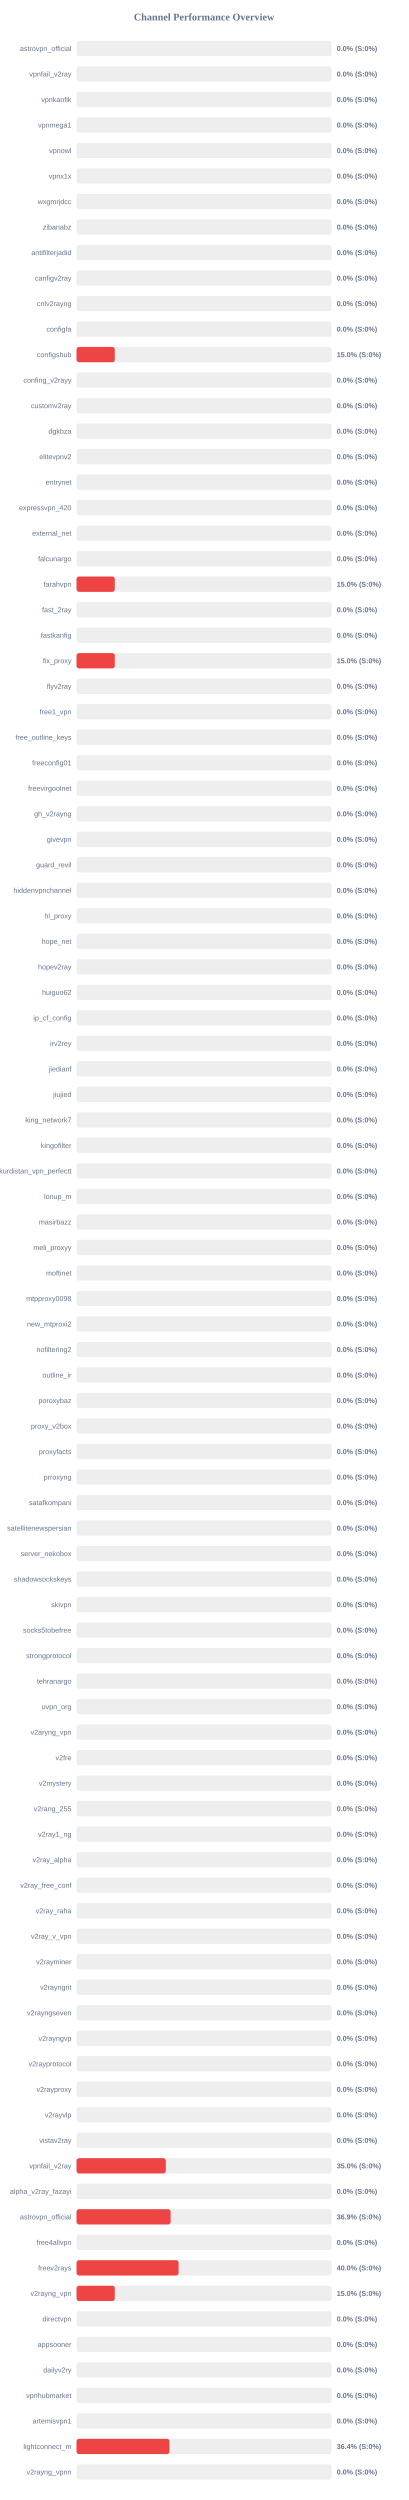
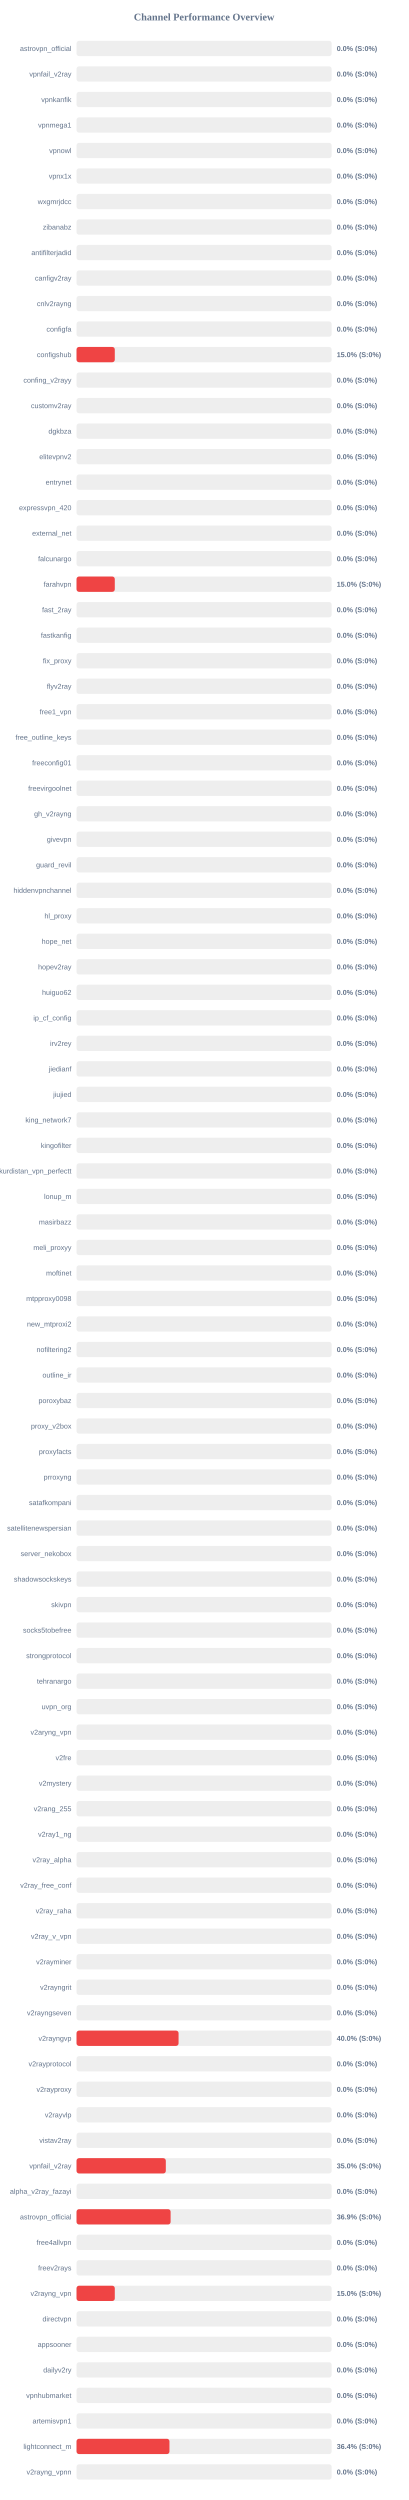
<svg xmlns="http://www.w3.org/2000/svg" width="800" height="4900" version="1.1">
  <style>
        .row { font: 14px Arial; fill: #64748b; }
        .score { font: bold 14px Arial; fill: #64748b; }
    </style>
  <text x="400" y="40" text-anchor="middle" font-size="20px" font-weight="bold" fill="#64748b">Channel Performance Overview</text>
  <rect x="150" y="80" width="500" height="30" fill="#eee" rx="5" />
  <rect x="150" y="80" width="0.0" height="30" fill="#ef4444" rx="5" />
  <text x="140" y="100" text-anchor="end" class="row">astrovpn_official</text>
  <text x="660" y="100" text-anchor="start" class="score">0.0% (S:0%)</text>
  <rect x="150" y="130" width="500" height="30" fill="#eee" rx="5" />
  <rect x="150" y="130" width="0.0" height="30" fill="#ef4444" rx="5" />
  <text x="140" y="150" text-anchor="end" class="row">vpnfail_v2ray</text>
  <text x="660" y="150" text-anchor="start" class="score">0.0% (S:0%)</text>
  <rect x="150" y="180" width="500" height="30" fill="#eee" rx="5" />
  <rect x="150" y="180" width="0.0" height="30" fill="#ef4444" rx="5" />
  <text x="140" y="200" text-anchor="end" class="row">vpnkanfik</text>
  <text x="660" y="200" text-anchor="start" class="score">0.0% (S:0%)</text>
  <rect x="150" y="230" width="500" height="30" fill="#eee" rx="5" />
  <rect x="150" y="230" width="0.0" height="30" fill="#ef4444" rx="5" />
  <text x="140" y="250" text-anchor="end" class="row">vpnmega1</text>
  <text x="660" y="250" text-anchor="start" class="score">0.0% (S:0%)</text>
  <rect x="150" y="280" width="500" height="30" fill="#eee" rx="5" />
  <rect x="150" y="280" width="0.0" height="30" fill="#ef4444" rx="5" />
  <text x="140" y="300" text-anchor="end" class="row">vpnowl</text>
  <text x="660" y="300" text-anchor="start" class="score">0.0% (S:0%)</text>
  <rect x="150" y="330" width="500" height="30" fill="#eee" rx="5" />
  <rect x="150" y="330" width="0.0" height="30" fill="#ef4444" rx="5" />
  <text x="140" y="350" text-anchor="end" class="row">vpnx1x</text>
  <text x="660" y="350" text-anchor="start" class="score">0.0% (S:0%)</text>
  <rect x="150" y="380" width="500" height="30" fill="#eee" rx="5" />
  <rect x="150" y="380" width="0.0" height="30" fill="#ef4444" rx="5" />
  <text x="140" y="400" text-anchor="end" class="row">wxgmrjdcc</text>
  <text x="660" y="400" text-anchor="start" class="score">0.0% (S:0%)</text>
  <rect x="150" y="430" width="500" height="30" fill="#eee" rx="5" />
  <rect x="150" y="430" width="0.0" height="30" fill="#ef4444" rx="5" />
  <text x="140" y="450" text-anchor="end" class="row">zibanabz</text>
  <text x="660" y="450" text-anchor="start" class="score">0.0% (S:0%)</text>
  <rect x="150" y="480" width="500" height="30" fill="#eee" rx="5" />
  <rect x="150" y="480" width="0.0" height="30" fill="#ef4444" rx="5" />
  <text x="140" y="500" text-anchor="end" class="row">antifilterjadid</text>
  <text x="660" y="500" text-anchor="start" class="score">0.0% (S:0%)</text>
  <rect x="150" y="530" width="500" height="30" fill="#eee" rx="5" />
  <rect x="150" y="530" width="0.0" height="30" fill="#ef4444" rx="5" />
  <text x="140" y="550" text-anchor="end" class="row">canfigv2ray</text>
  <text x="660" y="550" text-anchor="start" class="score">0.0% (S:0%)</text>
  <rect x="150" y="580" width="500" height="30" fill="#eee" rx="5" />
  <rect x="150" y="580" width="0.0" height="30" fill="#ef4444" rx="5" />
  <text x="140" y="600" text-anchor="end" class="row">cnlv2rayng</text>
  <text x="660" y="600" text-anchor="start" class="score">0.0% (S:0%)</text>
  <rect x="150" y="630" width="500" height="30" fill="#eee" rx="5" />
  <rect x="150" y="630" width="0.0" height="30" fill="#ef4444" rx="5" />
  <text x="140" y="650" text-anchor="end" class="row">configfa</text>
  <text x="660" y="650" text-anchor="start" class="score">0.0% (S:0%)</text>
  <rect x="150" y="680" width="500" height="30" fill="#eee" rx="5" />
  <rect x="150" y="680" width="75.0" height="30" fill="#ef4444" rx="5" />
  <text x="140" y="700" text-anchor="end" class="row">configshub</text>
  <text x="660" y="700" text-anchor="start" class="score">15.0% (S:0%)</text>
  <rect x="150" y="730" width="500" height="30" fill="#eee" rx="5" />
  <rect x="150" y="730" width="0.0" height="30" fill="#ef4444" rx="5" />
  <text x="140" y="750" text-anchor="end" class="row">confing_v2rayy</text>
  <text x="660" y="750" text-anchor="start" class="score">0.0% (S:0%)</text>
  <rect x="150" y="780" width="500" height="30" fill="#eee" rx="5" />
  <rect x="150" y="780" width="0.0" height="30" fill="#ef4444" rx="5" />
  <text x="140" y="800" text-anchor="end" class="row">customv2ray</text>
  <text x="660" y="800" text-anchor="start" class="score">0.0% (S:0%)</text>
  <rect x="150" y="830" width="500" height="30" fill="#eee" rx="5" />
  <rect x="150" y="830" width="0.0" height="30" fill="#ef4444" rx="5" />
  <text x="140" y="850" text-anchor="end" class="row">dgkbza</text>
  <text x="660" y="850" text-anchor="start" class="score">0.0% (S:0%)</text>
  <rect x="150" y="880" width="500" height="30" fill="#eee" rx="5" />
  <rect x="150" y="880" width="0.0" height="30" fill="#ef4444" rx="5" />
  <text x="140" y="900" text-anchor="end" class="row">elitevpnv2</text>
  <text x="660" y="900" text-anchor="start" class="score">0.0% (S:0%)</text>
  <rect x="150" y="930" width="500" height="30" fill="#eee" rx="5" />
  <rect x="150" y="930" width="0.0" height="30" fill="#ef4444" rx="5" />
  <text x="140" y="950" text-anchor="end" class="row">entrynet</text>
  <text x="660" y="950" text-anchor="start" class="score">0.0% (S:0%)</text>
  <rect x="150" y="980" width="500" height="30" fill="#eee" rx="5" />
  <rect x="150" y="980" width="0.0" height="30" fill="#ef4444" rx="5" />
  <text x="140" y="1000" text-anchor="end" class="row">expressvpn_420</text>
  <text x="660" y="1000" text-anchor="start" class="score">0.0% (S:0%)</text>
  <rect x="150" y="1030" width="500" height="30" fill="#eee" rx="5" />
  <rect x="150" y="1030" width="0.0" height="30" fill="#ef4444" rx="5" />
  <text x="140" y="1050" text-anchor="end" class="row">external_net</text>
  <text x="660" y="1050" text-anchor="start" class="score">0.0% (S:0%)</text>
  <rect x="150" y="1080" width="500" height="30" fill="#eee" rx="5" />
  <rect x="150" y="1080" width="0.0" height="30" fill="#ef4444" rx="5" />
  <text x="140" y="1100" text-anchor="end" class="row">falcunargo</text>
  <text x="660" y="1100" text-anchor="start" class="score">0.0% (S:0%)</text>
  <rect x="150" y="1130" width="500" height="30" fill="#eee" rx="5" />
  <rect x="150" y="1130" width="75.0" height="30" fill="#ef4444" rx="5" />
  <text x="140" y="1150" text-anchor="end" class="row">farahvpn</text>
  <text x="660" y="1150" text-anchor="start" class="score">15.0% (S:0%)</text>
  <rect x="150" y="1180" width="500" height="30" fill="#eee" rx="5" />
  <rect x="150" y="1180" width="0.0" height="30" fill="#ef4444" rx="5" />
  <text x="140" y="1200" text-anchor="end" class="row">fast_2ray</text>
  <text x="660" y="1200" text-anchor="start" class="score">0.0% (S:0%)</text>
  <rect x="150" y="1230" width="500" height="30" fill="#eee" rx="5" />
  <rect x="150" y="1230" width="0.0" height="30" fill="#ef4444" rx="5" />
  <text x="140" y="1250" text-anchor="end" class="row">fastkanfig</text>
  <text x="660" y="1250" text-anchor="start" class="score">0.0% (S:0%)</text>
  <rect x="150" y="1280" width="500" height="30" fill="#eee" rx="5" />
-   <rect x="150" y="1280" width="75.0" height="30" fill="#ef4444" rx="5" />
+   <rect x="150" y="1280" width="0.0" height="30" fill="#ef4444" rx="5" />
  <text x="140" y="1300" text-anchor="end" class="row">fix_proxy</text>
-   <text x="660" y="1300" text-anchor="start" class="score">15.0% (S:0%)</text>
+   <text x="660" y="1300" text-anchor="start" class="score">0.0% (S:0%)</text>
  <rect x="150" y="1330" width="500" height="30" fill="#eee" rx="5" />
  <rect x="150" y="1330" width="0.0" height="30" fill="#ef4444" rx="5" />
  <text x="140" y="1350" text-anchor="end" class="row">flyv2ray</text>
  <text x="660" y="1350" text-anchor="start" class="score">0.0% (S:0%)</text>
  <rect x="150" y="1380" width="500" height="30" fill="#eee" rx="5" />
  <rect x="150" y="1380" width="0.0" height="30" fill="#ef4444" rx="5" />
  <text x="140" y="1400" text-anchor="end" class="row">free1_vpn</text>
  <text x="660" y="1400" text-anchor="start" class="score">0.0% (S:0%)</text>
  <rect x="150" y="1430" width="500" height="30" fill="#eee" rx="5" />
  <rect x="150" y="1430" width="0.0" height="30" fill="#ef4444" rx="5" />
  <text x="140" y="1450" text-anchor="end" class="row">free_outline_keys</text>
  <text x="660" y="1450" text-anchor="start" class="score">0.0% (S:0%)</text>
  <rect x="150" y="1480" width="500" height="30" fill="#eee" rx="5" />
  <rect x="150" y="1480" width="0.0" height="30" fill="#ef4444" rx="5" />
  <text x="140" y="1500" text-anchor="end" class="row">freeconfig01</text>
  <text x="660" y="1500" text-anchor="start" class="score">0.0% (S:0%)</text>
  <rect x="150" y="1530" width="500" height="30" fill="#eee" rx="5" />
  <rect x="150" y="1530" width="0.0" height="30" fill="#ef4444" rx="5" />
  <text x="140" y="1550" text-anchor="end" class="row">freevirgoolnet</text>
  <text x="660" y="1550" text-anchor="start" class="score">0.0% (S:0%)</text>
  <rect x="150" y="1580" width="500" height="30" fill="#eee" rx="5" />
  <rect x="150" y="1580" width="0.0" height="30" fill="#ef4444" rx="5" />
  <text x="140" y="1600" text-anchor="end" class="row">gh_v2rayng</text>
  <text x="660" y="1600" text-anchor="start" class="score">0.0% (S:0%)</text>
  <rect x="150" y="1630" width="500" height="30" fill="#eee" rx="5" />
  <rect x="150" y="1630" width="0.0" height="30" fill="#ef4444" rx="5" />
  <text x="140" y="1650" text-anchor="end" class="row">givevpn</text>
  <text x="660" y="1650" text-anchor="start" class="score">0.0% (S:0%)</text>
  <rect x="150" y="1680" width="500" height="30" fill="#eee" rx="5" />
  <rect x="150" y="1680" width="0.0" height="30" fill="#ef4444" rx="5" />
  <text x="140" y="1700" text-anchor="end" class="row">guard_revil</text>
  <text x="660" y="1700" text-anchor="start" class="score">0.0% (S:0%)</text>
  <rect x="150" y="1730" width="500" height="30" fill="#eee" rx="5" />
  <rect x="150" y="1730" width="0.0" height="30" fill="#ef4444" rx="5" />
  <text x="140" y="1750" text-anchor="end" class="row">hiddenvpnchannel</text>
  <text x="660" y="1750" text-anchor="start" class="score">0.0% (S:0%)</text>
  <rect x="150" y="1780" width="500" height="30" fill="#eee" rx="5" />
  <rect x="150" y="1780" width="0.0" height="30" fill="#ef4444" rx="5" />
  <text x="140" y="1800" text-anchor="end" class="row">hl_proxy</text>
  <text x="660" y="1800" text-anchor="start" class="score">0.0% (S:0%)</text>
  <rect x="150" y="1830" width="500" height="30" fill="#eee" rx="5" />
  <rect x="150" y="1830" width="0.0" height="30" fill="#ef4444" rx="5" />
  <text x="140" y="1850" text-anchor="end" class="row">hope_net</text>
  <text x="660" y="1850" text-anchor="start" class="score">0.0% (S:0%)</text>
  <rect x="150" y="1880" width="500" height="30" fill="#eee" rx="5" />
  <rect x="150" y="1880" width="0.0" height="30" fill="#ef4444" rx="5" />
  <text x="140" y="1900" text-anchor="end" class="row">hopev2ray</text>
  <text x="660" y="1900" text-anchor="start" class="score">0.0% (S:0%)</text>
  <rect x="150" y="1930" width="500" height="30" fill="#eee" rx="5" />
  <rect x="150" y="1930" width="0.0" height="30" fill="#ef4444" rx="5" />
  <text x="140" y="1950" text-anchor="end" class="row">huiguo62</text>
  <text x="660" y="1950" text-anchor="start" class="score">0.0% (S:0%)</text>
  <rect x="150" y="1980" width="500" height="30" fill="#eee" rx="5" />
  <rect x="150" y="1980" width="0.0" height="30" fill="#ef4444" rx="5" />
  <text x="140" y="2000" text-anchor="end" class="row">ip_cf_config</text>
  <text x="660" y="2000" text-anchor="start" class="score">0.0% (S:0%)</text>
  <rect x="150" y="2030" width="500" height="30" fill="#eee" rx="5" />
  <rect x="150" y="2030" width="0.0" height="30" fill="#ef4444" rx="5" />
  <text x="140" y="2050" text-anchor="end" class="row">irv2rey</text>
  <text x="660" y="2050" text-anchor="start" class="score">0.0% (S:0%)</text>
  <rect x="150" y="2080" width="500" height="30" fill="#eee" rx="5" />
  <rect x="150" y="2080" width="0.0" height="30" fill="#ef4444" rx="5" />
  <text x="140" y="2100" text-anchor="end" class="row">jiedianf</text>
  <text x="660" y="2100" text-anchor="start" class="score">0.0% (S:0%)</text>
  <rect x="150" y="2130" width="500" height="30" fill="#eee" rx="5" />
  <rect x="150" y="2130" width="0.0" height="30" fill="#ef4444" rx="5" />
  <text x="140" y="2150" text-anchor="end" class="row">jiujied</text>
  <text x="660" y="2150" text-anchor="start" class="score">0.0% (S:0%)</text>
  <rect x="150" y="2180" width="500" height="30" fill="#eee" rx="5" />
  <rect x="150" y="2180" width="0.0" height="30" fill="#ef4444" rx="5" />
  <text x="140" y="2200" text-anchor="end" class="row">king_network7</text>
  <text x="660" y="2200" text-anchor="start" class="score">0.0% (S:0%)</text>
  <rect x="150" y="2230" width="500" height="30" fill="#eee" rx="5" />
  <rect x="150" y="2230" width="0.0" height="30" fill="#ef4444" rx="5" />
  <text x="140" y="2250" text-anchor="end" class="row">kingofilter</text>
  <text x="660" y="2250" text-anchor="start" class="score">0.0% (S:0%)</text>
  <rect x="150" y="2280" width="500" height="30" fill="#eee" rx="5" />
  <rect x="150" y="2280" width="0.0" height="30" fill="#ef4444" rx="5" />
  <text x="140" y="2300" text-anchor="end" class="row">kurdistan_vpn_perfectt</text>
  <text x="660" y="2300" text-anchor="start" class="score">0.0% (S:0%)</text>
  <rect x="150" y="2330" width="500" height="30" fill="#eee" rx="5" />
  <rect x="150" y="2330" width="0.0" height="30" fill="#ef4444" rx="5" />
  <text x="140" y="2350" text-anchor="end" class="row">lonup_m</text>
  <text x="660" y="2350" text-anchor="start" class="score">0.0% (S:0%)</text>
  <rect x="150" y="2380" width="500" height="30" fill="#eee" rx="5" />
  <rect x="150" y="2380" width="0.0" height="30" fill="#ef4444" rx="5" />
  <text x="140" y="2400" text-anchor="end" class="row">masirbazz</text>
  <text x="660" y="2400" text-anchor="start" class="score">0.0% (S:0%)</text>
  <rect x="150" y="2430" width="500" height="30" fill="#eee" rx="5" />
  <rect x="150" y="2430" width="0.0" height="30" fill="#ef4444" rx="5" />
  <text x="140" y="2450" text-anchor="end" class="row">meli_proxyy</text>
  <text x="660" y="2450" text-anchor="start" class="score">0.0% (S:0%)</text>
  <rect x="150" y="2480" width="500" height="30" fill="#eee" rx="5" />
  <rect x="150" y="2480" width="0.0" height="30" fill="#ef4444" rx="5" />
  <text x="140" y="2500" text-anchor="end" class="row">moftinet</text>
  <text x="660" y="2500" text-anchor="start" class="score">0.0% (S:0%)</text>
  <rect x="150" y="2530" width="500" height="30" fill="#eee" rx="5" />
  <rect x="150" y="2530" width="0.0" height="30" fill="#ef4444" rx="5" />
  <text x="140" y="2550" text-anchor="end" class="row">mtpproxy0098</text>
  <text x="660" y="2550" text-anchor="start" class="score">0.0% (S:0%)</text>
  <rect x="150" y="2580" width="500" height="30" fill="#eee" rx="5" />
  <rect x="150" y="2580" width="0.0" height="30" fill="#ef4444" rx="5" />
  <text x="140" y="2600" text-anchor="end" class="row">new_mtproxi2</text>
  <text x="660" y="2600" text-anchor="start" class="score">0.0% (S:0%)</text>
  <rect x="150" y="2630" width="500" height="30" fill="#eee" rx="5" />
  <rect x="150" y="2630" width="0.0" height="30" fill="#ef4444" rx="5" />
  <text x="140" y="2650" text-anchor="end" class="row">nofiltering2</text>
  <text x="660" y="2650" text-anchor="start" class="score">0.0% (S:0%)</text>
  <rect x="150" y="2680" width="500" height="30" fill="#eee" rx="5" />
  <rect x="150" y="2680" width="0.0" height="30" fill="#ef4444" rx="5" />
  <text x="140" y="2700" text-anchor="end" class="row">outline_ir</text>
  <text x="660" y="2700" text-anchor="start" class="score">0.0% (S:0%)</text>
  <rect x="150" y="2730" width="500" height="30" fill="#eee" rx="5" />
  <rect x="150" y="2730" width="0.0" height="30" fill="#ef4444" rx="5" />
  <text x="140" y="2750" text-anchor="end" class="row">poroxybaz</text>
  <text x="660" y="2750" text-anchor="start" class="score">0.0% (S:0%)</text>
  <rect x="150" y="2780" width="500" height="30" fill="#eee" rx="5" />
  <rect x="150" y="2780" width="0.0" height="30" fill="#ef4444" rx="5" />
  <text x="140" y="2800" text-anchor="end" class="row">proxy_v2box</text>
  <text x="660" y="2800" text-anchor="start" class="score">0.0% (S:0%)</text>
  <rect x="150" y="2830" width="500" height="30" fill="#eee" rx="5" />
  <rect x="150" y="2830" width="0.0" height="30" fill="#ef4444" rx="5" />
  <text x="140" y="2850" text-anchor="end" class="row">proxyfacts</text>
  <text x="660" y="2850" text-anchor="start" class="score">0.0% (S:0%)</text>
  <rect x="150" y="2880" width="500" height="30" fill="#eee" rx="5" />
  <rect x="150" y="2880" width="0.0" height="30" fill="#ef4444" rx="5" />
  <text x="140" y="2900" text-anchor="end" class="row">prroxyng</text>
  <text x="660" y="2900" text-anchor="start" class="score">0.0% (S:0%)</text>
  <rect x="150" y="2930" width="500" height="30" fill="#eee" rx="5" />
  <rect x="150" y="2930" width="0.0" height="30" fill="#ef4444" rx="5" />
  <text x="140" y="2950" text-anchor="end" class="row">satafkompani</text>
  <text x="660" y="2950" text-anchor="start" class="score">0.0% (S:0%)</text>
  <rect x="150" y="2980" width="500" height="30" fill="#eee" rx="5" />
  <rect x="150" y="2980" width="0.0" height="30" fill="#ef4444" rx="5" />
  <text x="140" y="3000" text-anchor="end" class="row">satellitenewspersian</text>
  <text x="660" y="3000" text-anchor="start" class="score">0.0% (S:0%)</text>
  <rect x="150" y="3030" width="500" height="30" fill="#eee" rx="5" />
  <rect x="150" y="3030" width="0.0" height="30" fill="#ef4444" rx="5" />
  <text x="140" y="3050" text-anchor="end" class="row">server_nekobox</text>
  <text x="660" y="3050" text-anchor="start" class="score">0.0% (S:0%)</text>
  <rect x="150" y="3080" width="500" height="30" fill="#eee" rx="5" />
  <rect x="150" y="3080" width="0.0" height="30" fill="#ef4444" rx="5" />
  <text x="140" y="3100" text-anchor="end" class="row">shadowsockskeys</text>
  <text x="660" y="3100" text-anchor="start" class="score">0.0% (S:0%)</text>
  <rect x="150" y="3130" width="500" height="30" fill="#eee" rx="5" />
  <rect x="150" y="3130" width="0.0" height="30" fill="#ef4444" rx="5" />
  <text x="140" y="3150" text-anchor="end" class="row">skivpn</text>
  <text x="660" y="3150" text-anchor="start" class="score">0.0% (S:0%)</text>
  <rect x="150" y="3180" width="500" height="30" fill="#eee" rx="5" />
  <rect x="150" y="3180" width="0.0" height="30" fill="#ef4444" rx="5" />
  <text x="140" y="3200" text-anchor="end" class="row">socks5tobefree</text>
  <text x="660" y="3200" text-anchor="start" class="score">0.0% (S:0%)</text>
  <rect x="150" y="3230" width="500" height="30" fill="#eee" rx="5" />
  <rect x="150" y="3230" width="0.0" height="30" fill="#ef4444" rx="5" />
  <text x="140" y="3250" text-anchor="end" class="row">strongprotocol</text>
  <text x="660" y="3250" text-anchor="start" class="score">0.0% (S:0%)</text>
  <rect x="150" y="3280" width="500" height="30" fill="#eee" rx="5" />
  <rect x="150" y="3280" width="0.0" height="30" fill="#ef4444" rx="5" />
  <text x="140" y="3300" text-anchor="end" class="row">tehranargo</text>
  <text x="660" y="3300" text-anchor="start" class="score">0.0% (S:0%)</text>
  <rect x="150" y="3330" width="500" height="30" fill="#eee" rx="5" />
  <rect x="150" y="3330" width="0.0" height="30" fill="#ef4444" rx="5" />
  <text x="140" y="3350" text-anchor="end" class="row">uvpn_org</text>
  <text x="660" y="3350" text-anchor="start" class="score">0.0% (S:0%)</text>
  <rect x="150" y="3380" width="500" height="30" fill="#eee" rx="5" />
  <rect x="150" y="3380" width="0.0" height="30" fill="#ef4444" rx="5" />
  <text x="140" y="3400" text-anchor="end" class="row">v2aryng_vpn</text>
  <text x="660" y="3400" text-anchor="start" class="score">0.0% (S:0%)</text>
  <rect x="150" y="3430" width="500" height="30" fill="#eee" rx="5" />
  <rect x="150" y="3430" width="0.0" height="30" fill="#ef4444" rx="5" />
  <text x="140" y="3450" text-anchor="end" class="row">v2fre</text>
  <text x="660" y="3450" text-anchor="start" class="score">0.0% (S:0%)</text>
  <rect x="150" y="3480" width="500" height="30" fill="#eee" rx="5" />
  <rect x="150" y="3480" width="0.0" height="30" fill="#ef4444" rx="5" />
  <text x="140" y="3500" text-anchor="end" class="row">v2mystery</text>
  <text x="660" y="3500" text-anchor="start" class="score">0.0% (S:0%)</text>
  <rect x="150" y="3530" width="500" height="30" fill="#eee" rx="5" />
  <rect x="150" y="3530" width="0.0" height="30" fill="#ef4444" rx="5" />
  <text x="140" y="3550" text-anchor="end" class="row">v2rang_255</text>
  <text x="660" y="3550" text-anchor="start" class="score">0.0% (S:0%)</text>
  <rect x="150" y="3580" width="500" height="30" fill="#eee" rx="5" />
  <rect x="150" y="3580" width="0.0" height="30" fill="#ef4444" rx="5" />
  <text x="140" y="3600" text-anchor="end" class="row">v2ray1_ng</text>
  <text x="660" y="3600" text-anchor="start" class="score">0.0% (S:0%)</text>
  <rect x="150" y="3630" width="500" height="30" fill="#eee" rx="5" />
  <rect x="150" y="3630" width="0.0" height="30" fill="#ef4444" rx="5" />
  <text x="140" y="3650" text-anchor="end" class="row">v2ray_alpha</text>
  <text x="660" y="3650" text-anchor="start" class="score">0.0% (S:0%)</text>
  <rect x="150" y="3680" width="500" height="30" fill="#eee" rx="5" />
  <rect x="150" y="3680" width="0.0" height="30" fill="#ef4444" rx="5" />
  <text x="140" y="3700" text-anchor="end" class="row">v2ray_free_conf</text>
  <text x="660" y="3700" text-anchor="start" class="score">0.0% (S:0%)</text>
  <rect x="150" y="3730" width="500" height="30" fill="#eee" rx="5" />
  <rect x="150" y="3730" width="0.0" height="30" fill="#ef4444" rx="5" />
  <text x="140" y="3750" text-anchor="end" class="row">v2ray_raha</text>
  <text x="660" y="3750" text-anchor="start" class="score">0.0% (S:0%)</text>
  <rect x="150" y="3780" width="500" height="30" fill="#eee" rx="5" />
  <rect x="150" y="3780" width="0.0" height="30" fill="#ef4444" rx="5" />
  <text x="140" y="3800" text-anchor="end" class="row">v2ray_v_vpn</text>
  <text x="660" y="3800" text-anchor="start" class="score">0.0% (S:0%)</text>
  <rect x="150" y="3830" width="500" height="30" fill="#eee" rx="5" />
  <rect x="150" y="3830" width="0.0" height="30" fill="#ef4444" rx="5" />
  <text x="140" y="3850" text-anchor="end" class="row">v2rayminer</text>
  <text x="660" y="3850" text-anchor="start" class="score">0.0% (S:0%)</text>
  <rect x="150" y="3880" width="500" height="30" fill="#eee" rx="5" />
  <rect x="150" y="3880" width="0.0" height="30" fill="#ef4444" rx="5" />
  <text x="140" y="3900" text-anchor="end" class="row">v2rayngrit</text>
  <text x="660" y="3900" text-anchor="start" class="score">0.0% (S:0%)</text>
  <rect x="150" y="3930" width="500" height="30" fill="#eee" rx="5" />
  <rect x="150" y="3930" width="0.0" height="30" fill="#ef4444" rx="5" />
  <text x="140" y="3950" text-anchor="end" class="row">v2rayngseven</text>
  <text x="660" y="3950" text-anchor="start" class="score">0.0% (S:0%)</text>
  <rect x="150" y="3980" width="500" height="30" fill="#eee" rx="5" />
-   <rect x="150" y="3980" width="0.0" height="30" fill="#ef4444" rx="5" />
+   <rect x="150" y="3980" width="200.0" height="30" fill="#ef4444" rx="5" />
  <text x="140" y="4000" text-anchor="end" class="row">v2rayngvp</text>
-   <text x="660" y="4000" text-anchor="start" class="score">0.0% (S:0%)</text>
+   <text x="660" y="4000" text-anchor="start" class="score">40.0% (S:0%)</text>
  <rect x="150" y="4030" width="500" height="30" fill="#eee" rx="5" />
  <rect x="150" y="4030" width="0.0" height="30" fill="#ef4444" rx="5" />
  <text x="140" y="4050" text-anchor="end" class="row">v2rayprotocol</text>
  <text x="660" y="4050" text-anchor="start" class="score">0.0% (S:0%)</text>
  <rect x="150" y="4080" width="500" height="30" fill="#eee" rx="5" />
  <rect x="150" y="4080" width="0.0" height="30" fill="#ef4444" rx="5" />
  <text x="140" y="4100" text-anchor="end" class="row">v2rayproxy</text>
  <text x="660" y="4100" text-anchor="start" class="score">0.0% (S:0%)</text>
  <rect x="150" y="4130" width="500" height="30" fill="#eee" rx="5" />
  <rect x="150" y="4130" width="0.0" height="30" fill="#ef4444" rx="5" />
  <text x="140" y="4150" text-anchor="end" class="row">v2rayvlp</text>
  <text x="660" y="4150" text-anchor="start" class="score">0.0% (S:0%)</text>
  <rect x="150" y="4180" width="500" height="30" fill="#eee" rx="5" />
  <rect x="150" y="4180" width="0.0" height="30" fill="#ef4444" rx="5" />
  <text x="140" y="4200" text-anchor="end" class="row">vistav2ray</text>
  <text x="660" y="4200" text-anchor="start" class="score">0.0% (S:0%)</text>
  <rect x="150" y="4230" width="500" height="30" fill="#eee" rx="5" />
  <rect x="150" y="4230" width="175.0" height="30" fill="#ef4444" rx="5" />
  <text x="140" y="4250" text-anchor="end" class="row">vpnfail_v2ray</text>
  <text x="660" y="4250" text-anchor="start" class="score">35.0% (S:0%)</text>
  <rect x="150" y="4280" width="500" height="30" fill="#eee" rx="5" />
  <rect x="150" y="4280" width="0.0" height="30" fill="#ef4444" rx="5" />
  <text x="140" y="4300" text-anchor="end" class="row">alpha_v2ray_fazayi</text>
  <text x="660" y="4300" text-anchor="start" class="score">0.0% (S:0%)</text>
  <rect x="150" y="4330" width="500" height="30" fill="#eee" rx="5" />
  <rect x="150" y="4330" width="184.4" height="30" fill="#ef4444" rx="5" />
  <text x="140" y="4350" text-anchor="end" class="row">astrovpn_official</text>
  <text x="660" y="4350" text-anchor="start" class="score">36.9% (S:0%)</text>
  <rect x="150" y="4380" width="500" height="30" fill="#eee" rx="5" />
  <rect x="150" y="4380" width="0.0" height="30" fill="#ef4444" rx="5" />
  <text x="140" y="4400" text-anchor="end" class="row">free4allvpn</text>
  <text x="660" y="4400" text-anchor="start" class="score">0.0% (S:0%)</text>
  <rect x="150" y="4430" width="500" height="30" fill="#eee" rx="5" />
-   <rect x="150" y="4430" width="200.0" height="30" fill="#ef4444" rx="5" />
+   <rect x="150" y="4430" width="0.0" height="30" fill="#ef4444" rx="5" />
  <text x="140" y="4450" text-anchor="end" class="row">freev2rays</text>
-   <text x="660" y="4450" text-anchor="start" class="score">40.0% (S:0%)</text>
+   <text x="660" y="4450" text-anchor="start" class="score">0.0% (S:0%)</text>
  <rect x="150" y="4480" width="500" height="30" fill="#eee" rx="5" />
  <rect x="150" y="4480" width="75.0" height="30" fill="#ef4444" rx="5" />
  <text x="140" y="4500" text-anchor="end" class="row">v2rayng_vpn</text>
  <text x="660" y="4500" text-anchor="start" class="score">15.0% (S:0%)</text>
  <rect x="150" y="4530" width="500" height="30" fill="#eee" rx="5" />
  <rect x="150" y="4530" width="0.0" height="30" fill="#ef4444" rx="5" />
  <text x="140" y="4550" text-anchor="end" class="row">directvpn</text>
  <text x="660" y="4550" text-anchor="start" class="score">0.0% (S:0%)</text>
  <rect x="150" y="4580" width="500" height="30" fill="#eee" rx="5" />
  <rect x="150" y="4580" width="0.0" height="30" fill="#ef4444" rx="5" />
  <text x="140" y="4600" text-anchor="end" class="row">appsooner</text>
  <text x="660" y="4600" text-anchor="start" class="score">0.0% (S:0%)</text>
  <rect x="150" y="4630" width="500" height="30" fill="#eee" rx="5" />
  <rect x="150" y="4630" width="0.0" height="30" fill="#ef4444" rx="5" />
  <text x="140" y="4650" text-anchor="end" class="row">dailyv2ry</text>
  <text x="660" y="4650" text-anchor="start" class="score">0.0% (S:0%)</text>
  <rect x="150" y="4680" width="500" height="30" fill="#eee" rx="5" />
  <rect x="150" y="4680" width="0.0" height="30" fill="#ef4444" rx="5" />
  <text x="140" y="4700" text-anchor="end" class="row">vpnhubmarket</text>
  <text x="660" y="4700" text-anchor="start" class="score">0.0% (S:0%)</text>
  <rect x="150" y="4730" width="500" height="30" fill="#eee" rx="5" />
  <rect x="150" y="4730" width="0.0" height="30" fill="#ef4444" rx="5" />
  <text x="140" y="4750" text-anchor="end" class="row">artemisvpn1</text>
  <text x="660" y="4750" text-anchor="start" class="score">0.0% (S:0%)</text>
  <rect x="150" y="4780" width="500" height="30" fill="#eee" rx="5" />
  <rect x="150" y="4780" width="182.15" height="30" fill="#ef4444" rx="5" />
  <text x="140" y="4800" text-anchor="end" class="row">lightconnect_m</text>
  <text x="660" y="4800" text-anchor="start" class="score">36.4% (S:0%)</text>
  <rect x="150" y="4830" width="500" height="30" fill="#eee" rx="5" />
  <rect x="150" y="4830" width="0.0" height="30" fill="#ef4444" rx="5" />
  <text x="140" y="4850" text-anchor="end" class="row">v2rayng_vpnn</text>
  <text x="660" y="4850" text-anchor="start" class="score">0.0% (S:0%)</text>
</svg>
